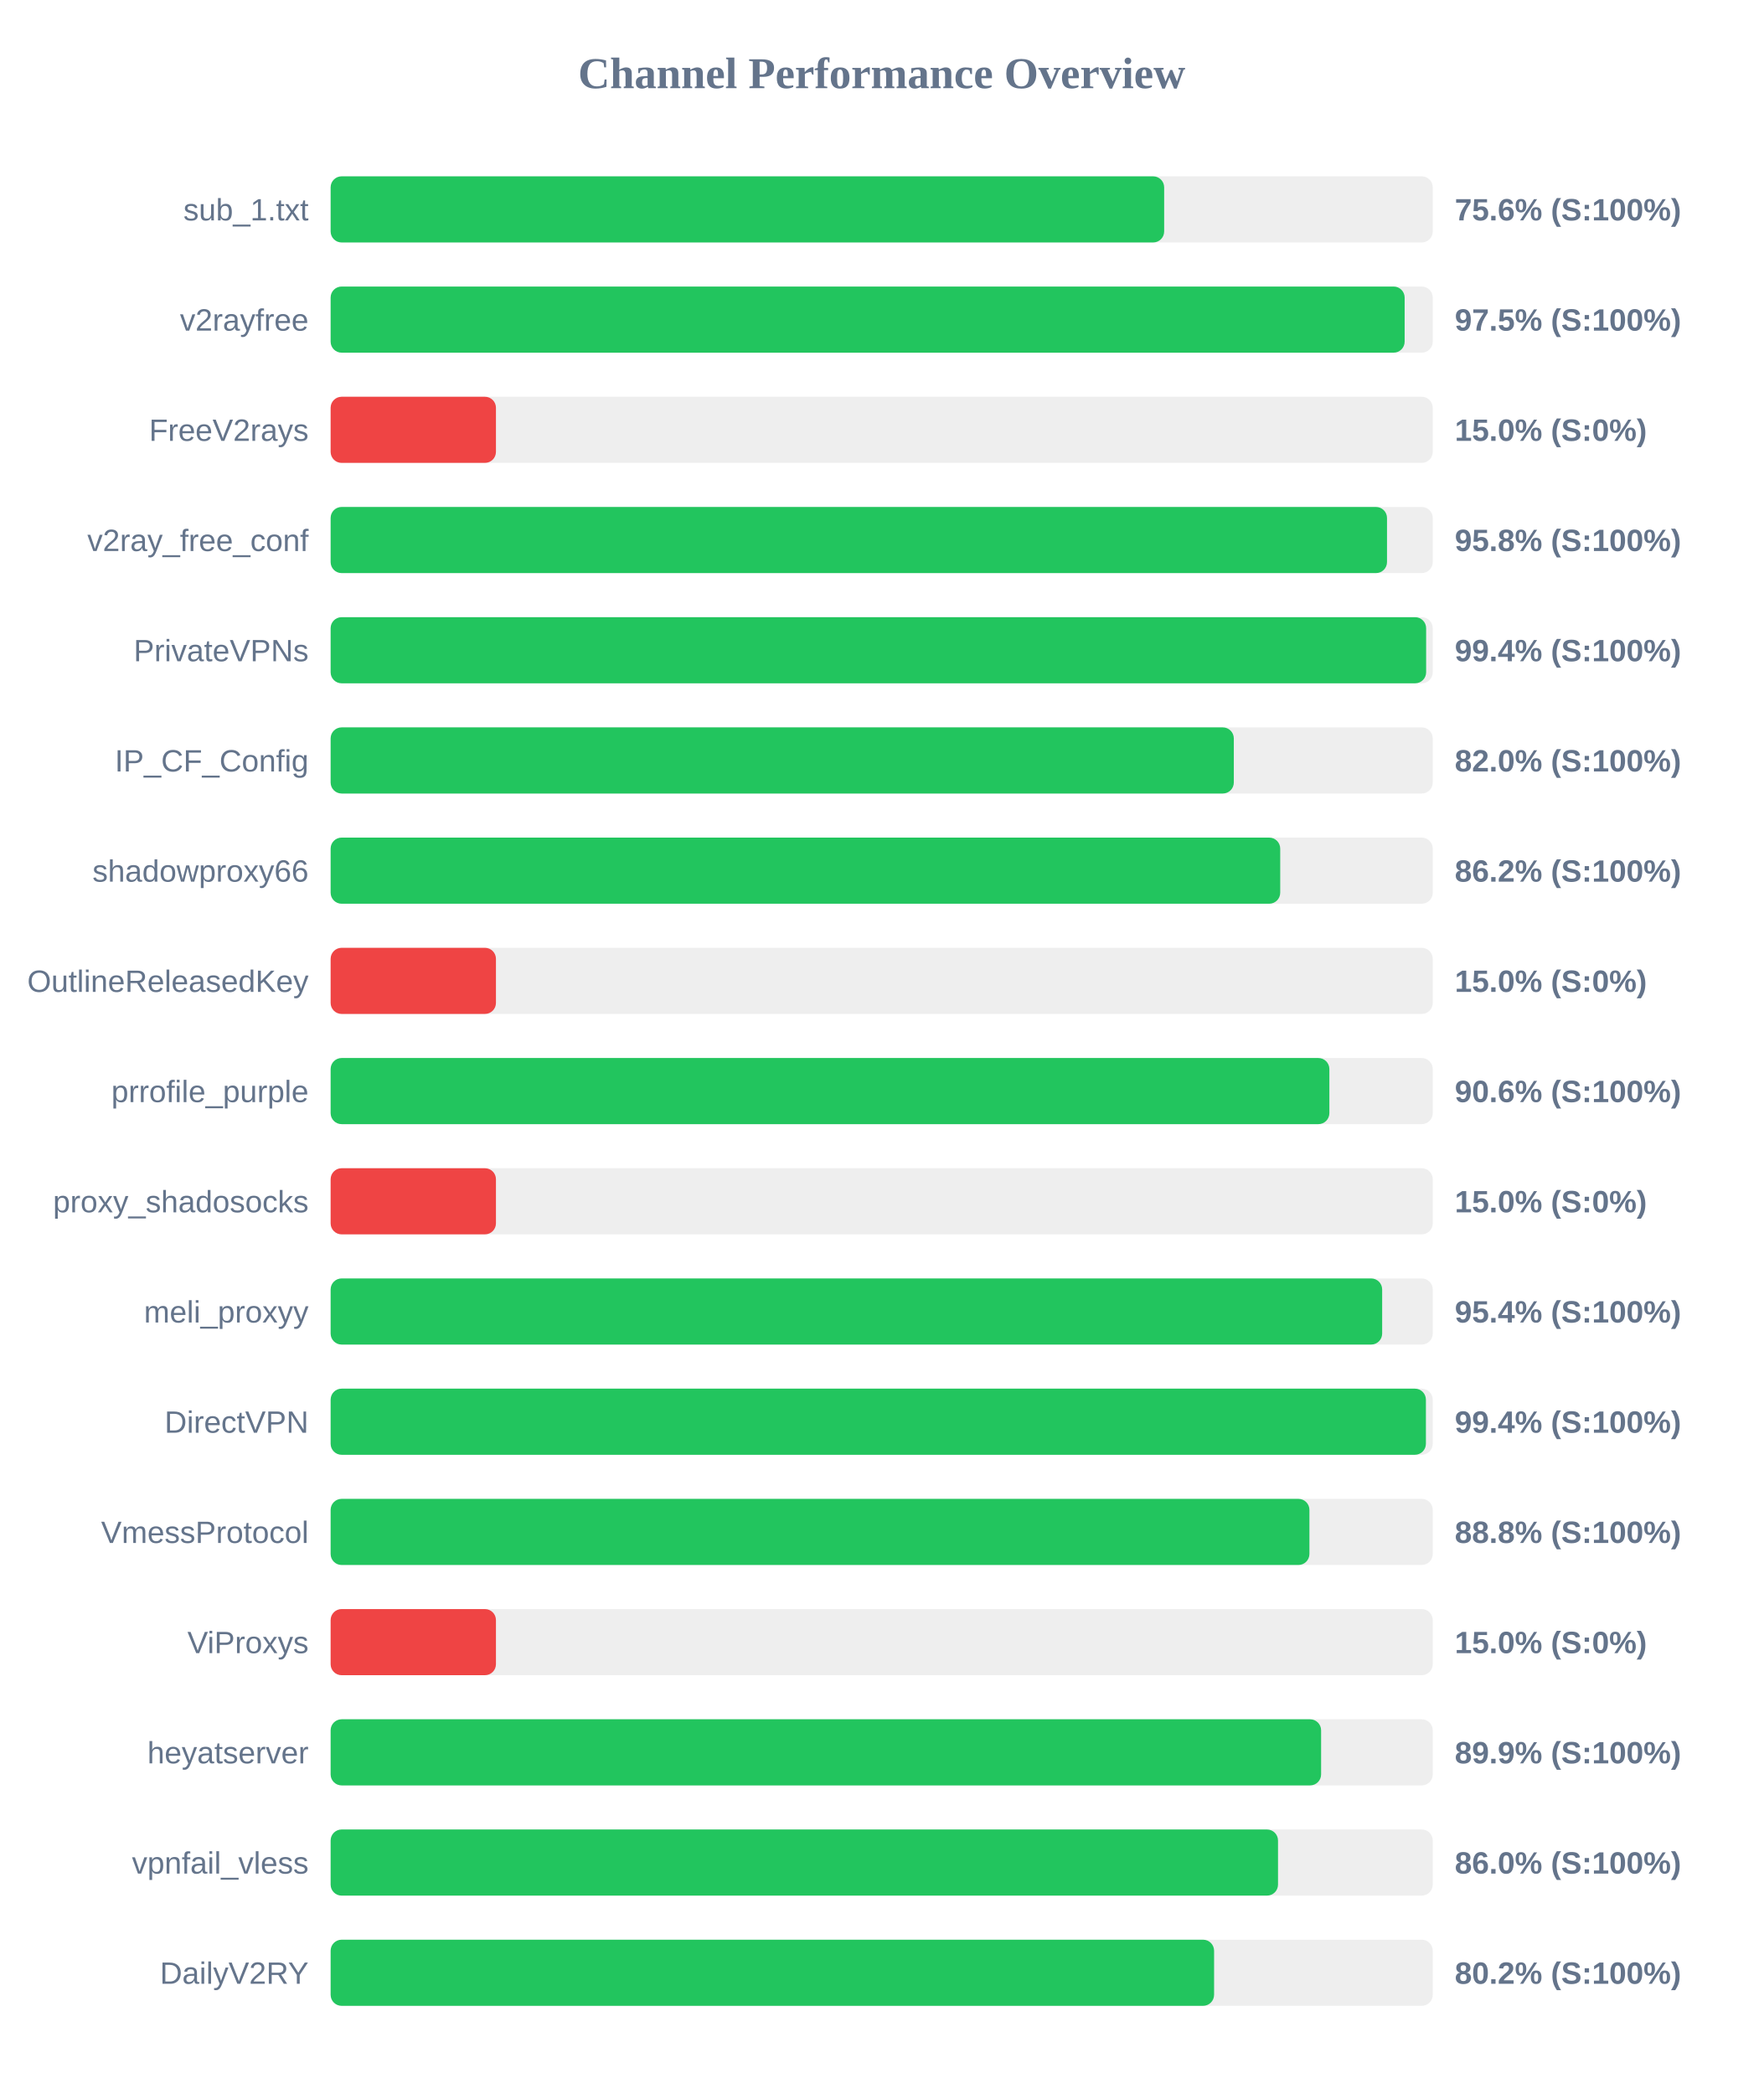
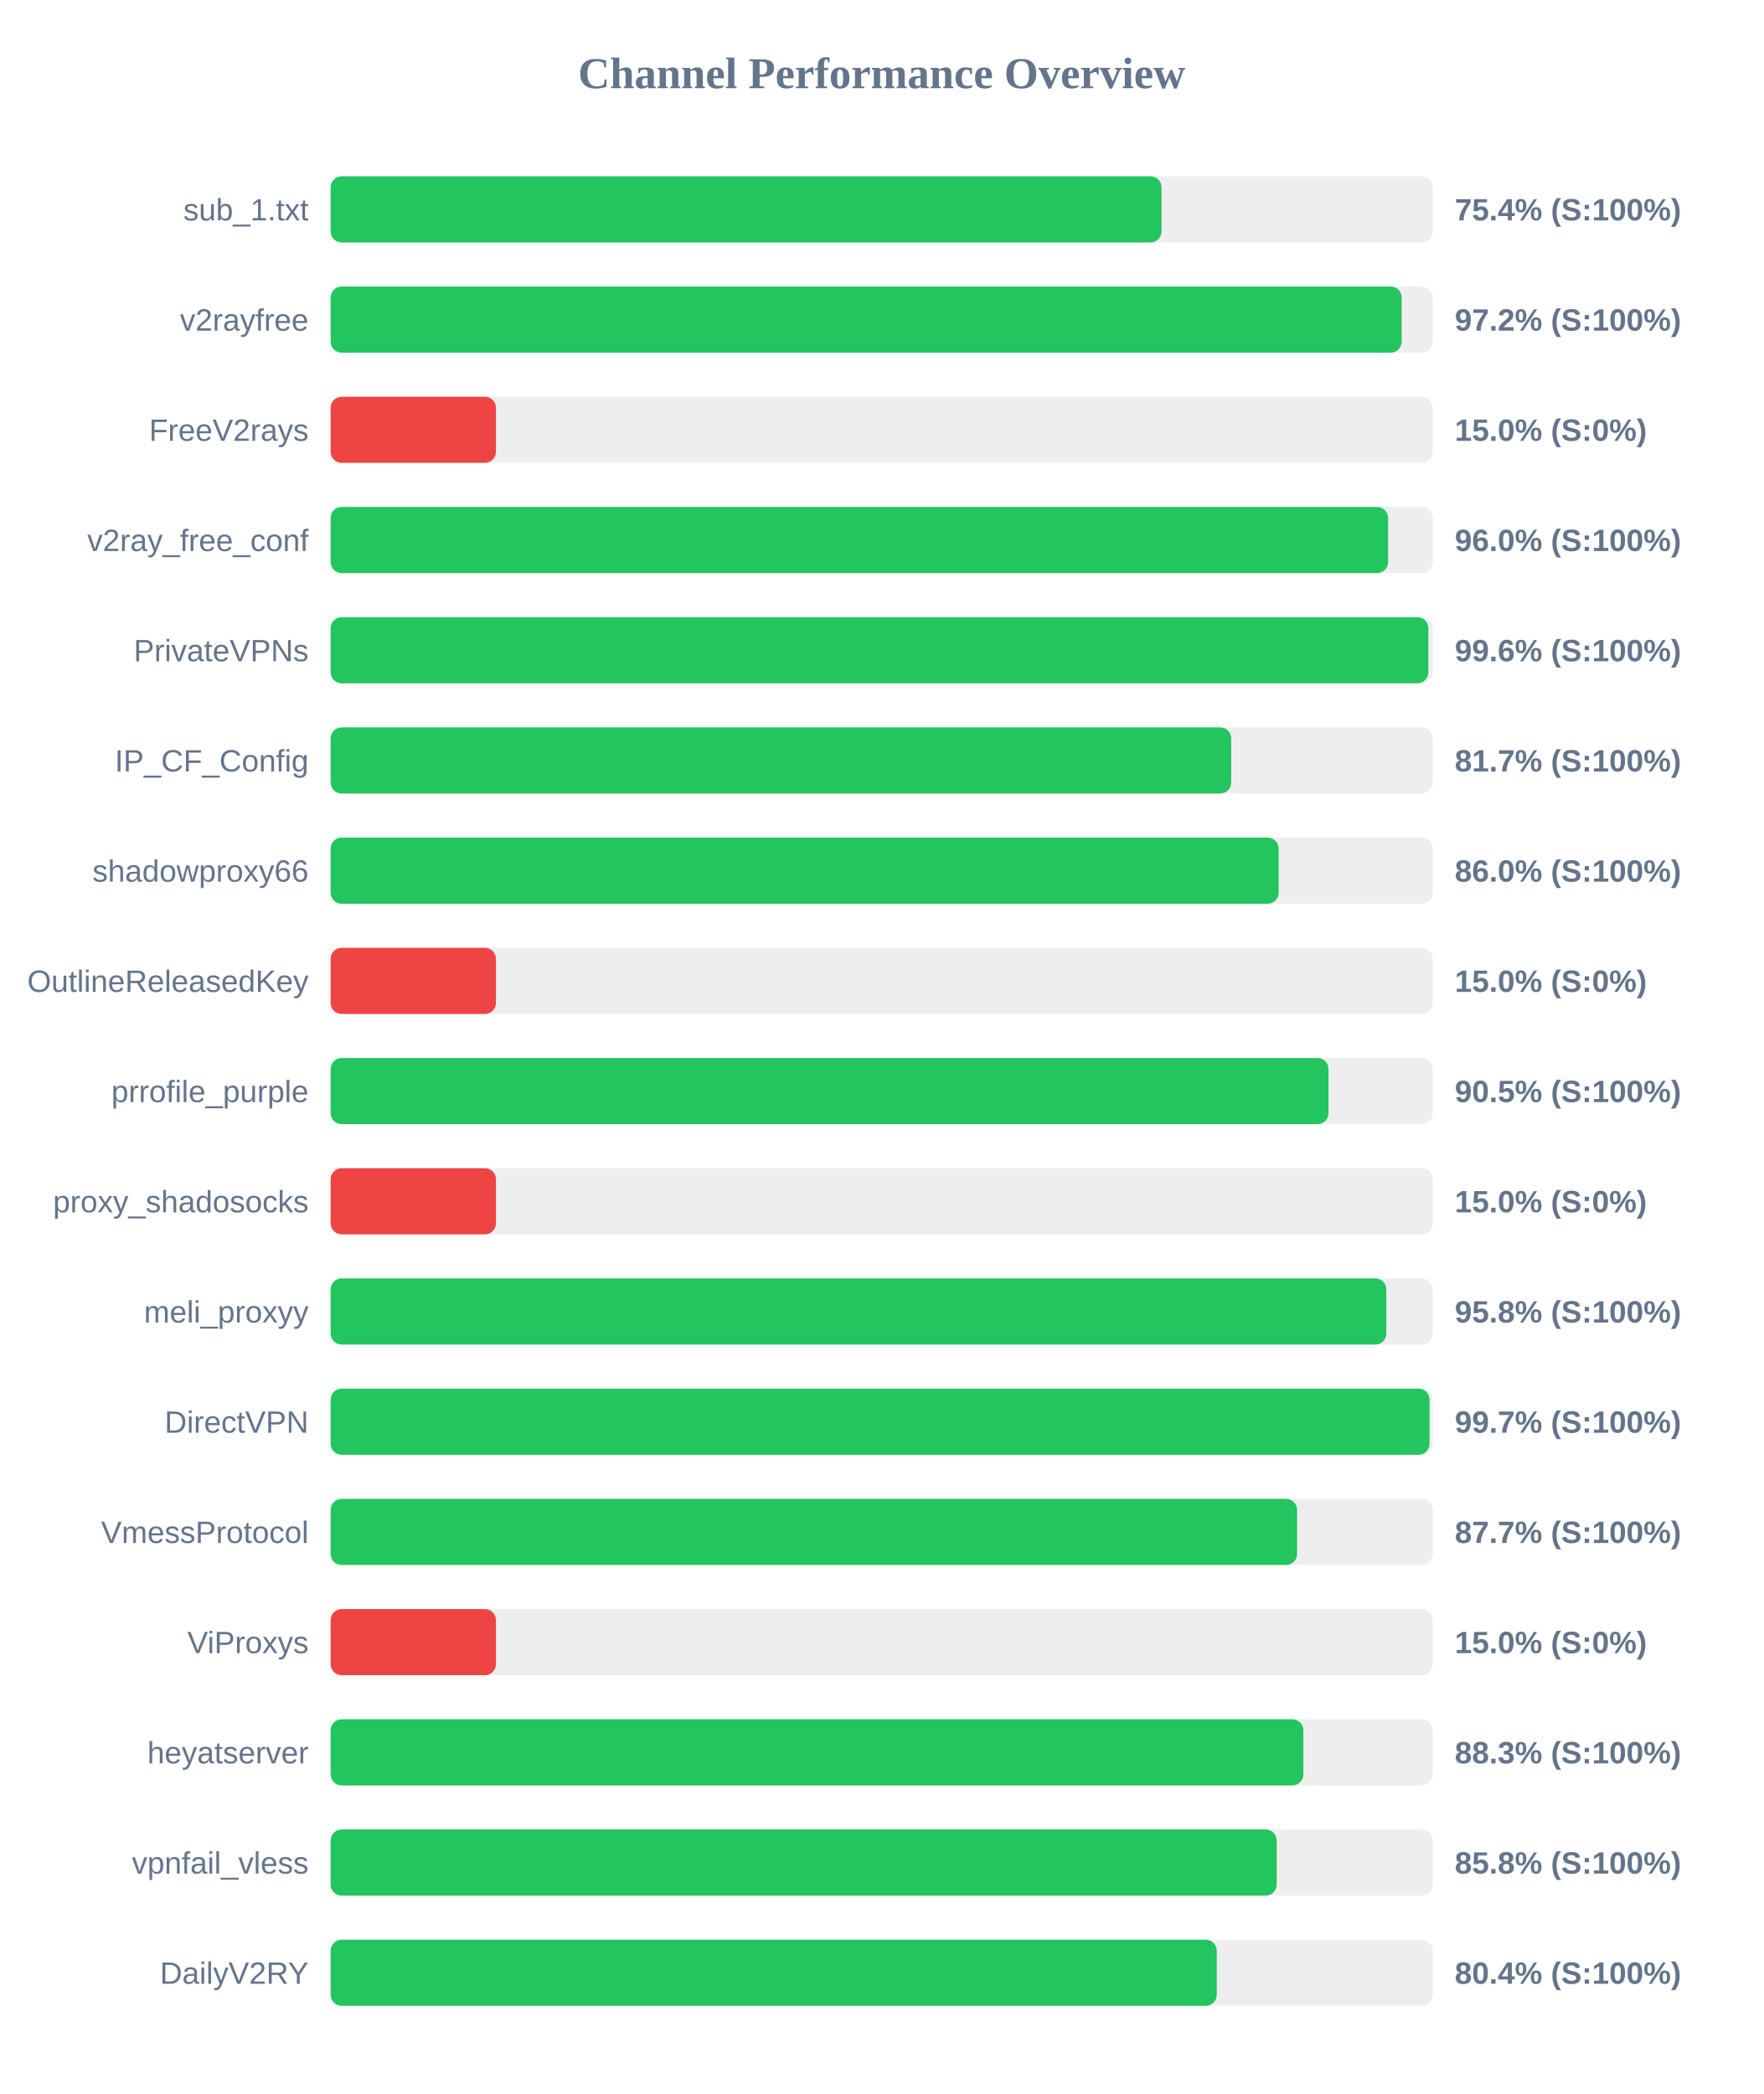
<svg xmlns="http://www.w3.org/2000/svg" width="800" height="950" version="1.1">
  <style>
        .row { font: 14px Arial; fill: #64748b; }
        .score { font: bold 14px Arial; fill: #64748b; }
    </style>
  <text x="400" y="40" text-anchor="middle" font-size="20px" font-weight="bold" fill="#64748b">Channel Performance Overview</text>
  <rect x="150" y="80" width="500" height="30" fill="#eee" rx="5" />
-   <rect x="150" y="80" width="378.15" height="30" fill="#22c55e" rx="5" />
+   <rect x="150" y="80" width="376.95" height="30" fill="#22c55e" rx="5" />
  <text x="140" y="100" text-anchor="end" class="row">sub_1.txt</text>
-   <text x="660" y="100" text-anchor="start" class="score">75.6% (S:100%)</text>
+   <text x="660" y="100" text-anchor="start" class="score">75.4% (S:100%)</text>
  <rect x="150" y="130" width="500" height="30" fill="#eee" rx="5" />
-   <rect x="150" y="130" width="487.25" height="30" fill="#22c55e" rx="5" />
+   <rect x="150" y="130" width="485.9" height="30" fill="#22c55e" rx="5" />
  <text x="140" y="150" text-anchor="end" class="row">v2rayfree</text>
-   <text x="660" y="150" text-anchor="start" class="score">97.5% (S:100%)</text>
+   <text x="660" y="150" text-anchor="start" class="score">97.2% (S:100%)</text>
  <rect x="150" y="180" width="500" height="30" fill="#eee" rx="5" />
  <rect x="150" y="180" width="75.0" height="30" fill="#ef4444" rx="5" />
  <text x="140" y="200" text-anchor="end" class="row">FreeV2rays</text>
  <text x="660" y="200" text-anchor="start" class="score">15.0% (S:0%)</text>
  <rect x="150" y="230" width="500" height="30" fill="#eee" rx="5" />
-   <rect x="150" y="230" width="479.25" height="30" fill="#22c55e" rx="5" />
+   <rect x="150" y="230" width="479.75" height="30" fill="#22c55e" rx="5" />
  <text x="140" y="250" text-anchor="end" class="row">v2ray_free_conf</text>
-   <text x="660" y="250" text-anchor="start" class="score">95.8% (S:100%)</text>
+   <text x="660" y="250" text-anchor="start" class="score">96.0% (S:100%)</text>
  <rect x="150" y="280" width="500" height="30" fill="#eee" rx="5" />
-   <rect x="150" y="280" width="497.0" height="30" fill="#22c55e" rx="5" />
+   <rect x="150" y="280" width="498.0" height="30" fill="#22c55e" rx="5" />
  <text x="140" y="300" text-anchor="end" class="row">PrivateVPNs</text>
-   <text x="660" y="300" text-anchor="start" class="score">99.4% (S:100%)</text>
+   <text x="660" y="300" text-anchor="start" class="score">99.6% (S:100%)</text>
  <rect x="150" y="330" width="500" height="30" fill="#eee" rx="5" />
-   <rect x="150" y="330" width="409.75" height="30" fill="#22c55e" rx="5" />
+   <rect x="150" y="330" width="408.55" height="30" fill="#22c55e" rx="5" />
  <text x="140" y="350" text-anchor="end" class="row">IP_CF_Config</text>
-   <text x="660" y="350" text-anchor="start" class="score">82.0% (S:100%)</text>
+   <text x="660" y="350" text-anchor="start" class="score">81.7% (S:100%)</text>
  <rect x="150" y="380" width="500" height="30" fill="#eee" rx="5" />
-   <rect x="150" y="380" width="430.8" height="30" fill="#22c55e" rx="5" />
+   <rect x="150" y="380" width="430.1" height="30" fill="#22c55e" rx="5" />
  <text x="140" y="400" text-anchor="end" class="row">shadowproxy66</text>
-   <text x="660" y="400" text-anchor="start" class="score">86.2% (S:100%)</text>
+   <text x="660" y="400" text-anchor="start" class="score">86.0% (S:100%)</text>
  <rect x="150" y="430" width="500" height="30" fill="#eee" rx="5" />
  <rect x="150" y="430" width="75.0" height="30" fill="#ef4444" rx="5" />
  <text x="140" y="450" text-anchor="end" class="row">OutlineReleasedKey</text>
  <text x="660" y="450" text-anchor="start" class="score">15.0% (S:0%)</text>
  <rect x="150" y="480" width="500" height="30" fill="#eee" rx="5" />
-   <rect x="150" y="480" width="453.1" height="30" fill="#22c55e" rx="5" />
+   <rect x="150" y="480" width="452.7" height="30" fill="#22c55e" rx="5" />
  <text x="140" y="500" text-anchor="end" class="row">prrofile_purple</text>
-   <text x="660" y="500" text-anchor="start" class="score">90.6% (S:100%)</text>
+   <text x="660" y="500" text-anchor="start" class="score">90.5% (S:100%)</text>
  <rect x="150" y="530" width="500" height="30" fill="#eee" rx="5" />
  <rect x="150" y="530" width="75.0" height="30" fill="#ef4444" rx="5" />
  <text x="140" y="550" text-anchor="end" class="row">proxy_shadosocks</text>
  <text x="660" y="550" text-anchor="start" class="score">15.0% (S:0%)</text>
  <rect x="150" y="580" width="500" height="30" fill="#eee" rx="5" />
-   <rect x="150" y="580" width="477.05" height="30" fill="#22c55e" rx="5" />
+   <rect x="150" y="580" width="478.95" height="30" fill="#22c55e" rx="5" />
  <text x="140" y="600" text-anchor="end" class="row">meli_proxyy</text>
-   <text x="660" y="600" text-anchor="start" class="score">95.4% (S:100%)</text>
+   <text x="660" y="600" text-anchor="start" class="score">95.8% (S:100%)</text>
  <rect x="150" y="630" width="500" height="30" fill="#eee" rx="5" />
-   <rect x="150" y="630" width="496.9" height="30" fill="#22c55e" rx="5" />
+   <rect x="150" y="630" width="498.55" height="30" fill="#22c55e" rx="5" />
  <text x="140" y="650" text-anchor="end" class="row">DirectVPN</text>
-   <text x="660" y="650" text-anchor="start" class="score">99.4% (S:100%)</text>
+   <text x="660" y="650" text-anchor="start" class="score">99.7% (S:100%)</text>
  <rect x="150" y="680" width="500" height="30" fill="#eee" rx="5" />
-   <rect x="150" y="680" width="444.05" height="30" fill="#22c55e" rx="5" />
+   <rect x="150" y="680" width="438.45" height="30" fill="#22c55e" rx="5" />
  <text x="140" y="700" text-anchor="end" class="row">VmessProtocol</text>
-   <text x="660" y="700" text-anchor="start" class="score">88.8% (S:100%)</text>
+   <text x="660" y="700" text-anchor="start" class="score">87.7% (S:100%)</text>
  <rect x="150" y="730" width="500" height="30" fill="#eee" rx="5" />
  <rect x="150" y="730" width="75.0" height="30" fill="#ef4444" rx="5" />
  <text x="140" y="750" text-anchor="end" class="row">ViProxys</text>
  <text x="660" y="750" text-anchor="start" class="score">15.0% (S:0%)</text>
  <rect x="150" y="780" width="500" height="30" fill="#eee" rx="5" />
-   <rect x="150" y="780" width="449.35" height="30" fill="#22c55e" rx="5" />
+   <rect x="150" y="780" width="441.3" height="30" fill="#22c55e" rx="5" />
  <text x="140" y="800" text-anchor="end" class="row">heyatserver</text>
-   <text x="660" y="800" text-anchor="start" class="score">89.9% (S:100%)</text>
+   <text x="660" y="800" text-anchor="start" class="score">88.3% (S:100%)</text>
  <rect x="150" y="830" width="500" height="30" fill="#eee" rx="5" />
-   <rect x="150" y="830" width="429.8" height="30" fill="#22c55e" rx="5" />
+   <rect x="150" y="830" width="429.2" height="30" fill="#22c55e" rx="5" />
  <text x="140" y="850" text-anchor="end" class="row">vpnfail_vless</text>
-   <text x="660" y="850" text-anchor="start" class="score">86.0% (S:100%)</text>
+   <text x="660" y="850" text-anchor="start" class="score">85.8% (S:100%)</text>
  <rect x="150" y="880" width="500" height="30" fill="#eee" rx="5" />
-   <rect x="150" y="880" width="400.8" height="30" fill="#22c55e" rx="5" />
+   <rect x="150" y="880" width="402.0" height="30" fill="#22c55e" rx="5" />
  <text x="140" y="900" text-anchor="end" class="row">DailyV2RY</text>
-   <text x="660" y="900" text-anchor="start" class="score">80.2% (S:100%)</text>
+   <text x="660" y="900" text-anchor="start" class="score">80.4% (S:100%)</text>
</svg>
